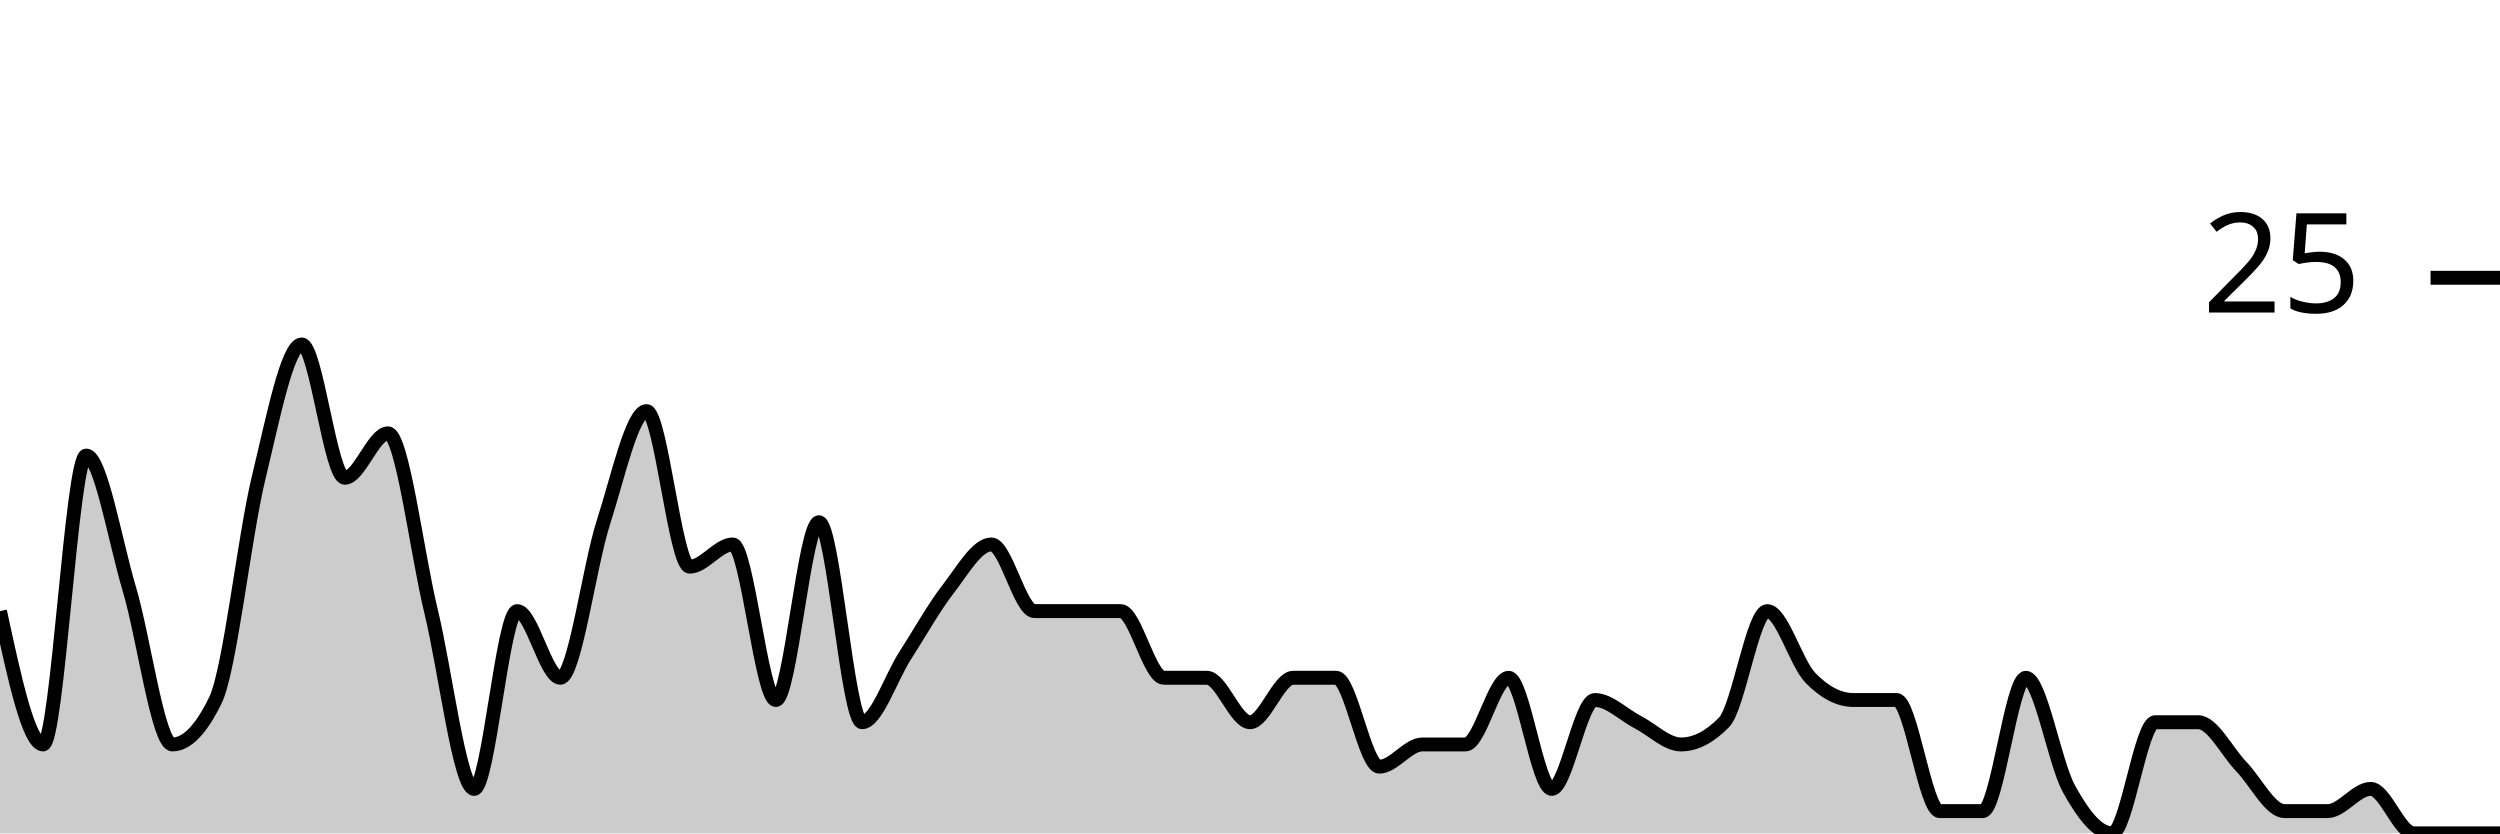
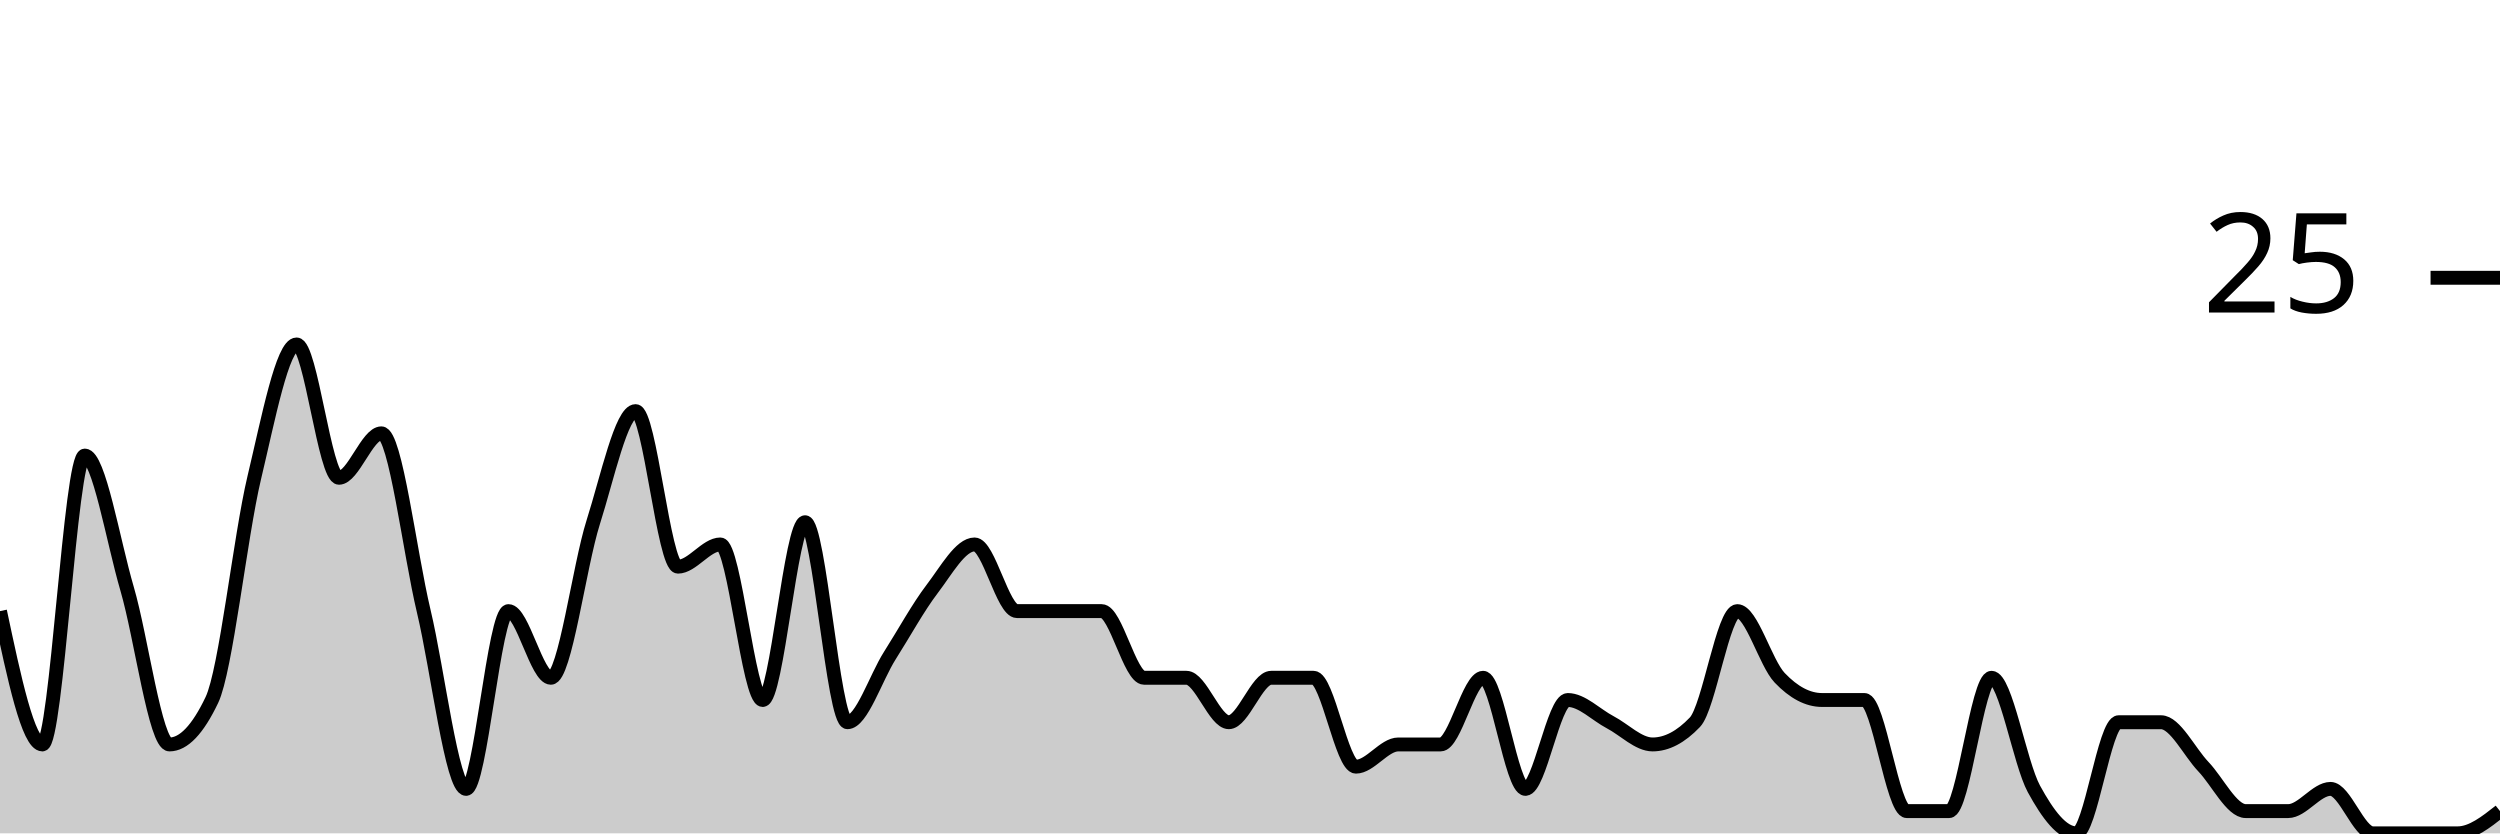
<svg xmlns="http://www.w3.org/2000/svg" viewBox="0 0 180 60">
  <g transform="translate(0,20)">
-     <path class="area" fill="rgba(0, 0, 0, 0.2)" d="M0,24C1.034,28.8,2.069,33.6,3.103,33.6C4.138,33.6,5.172,12.8,6.207,12.8C7.241,12.8,8.276,18.933,9.31,22.4C10.345,25.867,11.379,33.6,12.414,33.6C13.448,33.6,14.483,32.533,15.517,30.4C16.552,28.267,17.586,18.667,18.621,14.4C19.655,10.133,20.69,4.8,21.724,4.8C22.759,4.8,23.793,14.4,24.828,14.4C25.862,14.4,26.897,11.2,27.931,11.2C28.966,11.2,30,19.733,31.034,24C32.069,28.267,33.103,36.8,34.138,36.8C35.172,36.8,36.207,24,37.241,24C38.276,24,39.31,28.8,40.345,28.8C41.379,28.8,42.414,20.8,43.448,17.6C44.483,14.4,45.517,9.6,46.552,9.6C47.586,9.6,48.621,20.8,49.655,20.8C50.69,20.8,51.724,19.2,52.759,19.2C53.793,19.2,54.828,30.4,55.862,30.4C56.897,30.4,57.931,17.6,58.966,17.6C60,17.6,61.034,32,62.069,32C63.103,32,64.138,28.8,65.172,27.2C66.207,25.6,67.241,23.733,68.276,22.4C69.31,21.067,70.345,19.2,71.379,19.2C72.414,19.2,73.448,24,74.483,24C75.517,24,76.552,24,77.586,24C78.621,24,79.655,24,80.69,24C81.724,24,82.759,28.8,83.793,28.8C84.828,28.8,85.862,28.8,86.897,28.8C87.931,28.8,88.966,32,90,32C91.034,32,92.069,28.8,93.103,28.8C94.138,28.8,95.172,28.8,96.207,28.8C97.241,28.8,98.276,35.2,99.31,35.2C100.345,35.2,101.379,33.6,102.414,33.6C103.448,33.6,104.483,33.6,105.517,33.6C106.552,33.6,107.586,28.8,108.621,28.8C109.655,28.8,110.69,36.8,111.724,36.8C112.759,36.8,113.793,30.4,114.828,30.4C115.862,30.4,116.897,31.467,117.931,32C118.966,32.533,120,33.6,121.034,33.6C122.069,33.6,123.103,33.067,124.138,32C125.172,30.933,126.207,24,127.241,24C128.276,24,129.31,27.733,130.345,28.8C131.379,29.867,132.414,30.4,133.448,30.4C134.483,30.4,135.517,30.4,136.552,30.4C137.586,30.4,138.621,38.4,139.655,38.4C140.69,38.4,141.724,38.4,142.759,38.4C143.793,38.4,144.828,28.8,145.862,28.8C146.897,28.8,147.931,34.933,148.966,36.8C150,38.667,151.034,40,152.069,40C153.103,40,154.138,32,155.172,32C156.207,32,157.241,32,158.276,32C159.31,32,160.345,34.133,161.379,35.2C162.414,36.267,163.448,38.4,164.483,38.4C165.517,38.4,166.552,38.4,167.586,38.4C168.621,38.4,169.655,36.8,170.69,36.8C171.724,36.8,172.759,40,173.793,40C174.828,40,175.862,40,176.897,40C177.931,40,178.966,40,180,40L180,40C178.966,40,177.931,40,176.897,40C175.862,40,174.828,40,173.793,40C172.759,40,171.724,40,170.69,40C169.655,40,168.621,40,167.586,40C166.552,40,165.517,40,164.483,40C163.448,40,162.414,40,161.379,40C160.345,40,159.31,40,158.276,40C157.241,40,156.207,40,155.172,40C154.138,40,153.103,40,152.069,40C151.034,40,150,40,148.966,40C147.931,40,146.897,40,145.862,40C144.828,40,143.793,40,142.759,40C141.724,40,140.69,40,139.655,40C138.621,40,137.586,40,136.552,40C135.517,40,134.483,40,133.448,40C132.414,40,131.379,40,130.345,40C129.31,40,128.276,40,127.241,40C126.207,40,125.172,40,124.138,40C123.103,40,122.069,40,121.034,40C120,40,118.966,40,117.931,40C116.897,40,115.862,40,114.828,40C113.793,40,112.759,40,111.724,40C110.69,40,109.655,40,108.621,40C107.586,40,106.552,40,105.517,40C104.483,40,103.448,40,102.414,40C101.379,40,100.345,40,99.31,40C98.276,40,97.241,40,96.207,40C95.172,40,94.138,40,93.103,40C92.069,40,91.034,40,90,40C88.966,40,87.931,40,86.897,40C85.862,40,84.828,40,83.793,40C82.759,40,81.724,40,80.69,40C79.655,40,78.621,40,77.586,40C76.552,40,75.517,40,74.483,40C73.448,40,72.414,40,71.379,40C70.345,40,69.31,40,68.276,40C67.241,40,66.207,40,65.172,40C64.138,40,63.103,40,62.069,40C61.034,40,60,40,58.966,40C57.931,40,56.897,40,55.862,40C54.828,40,53.793,40,52.759,40C51.724,40,50.69,40,49.655,40C48.621,40,47.586,40,46.552,40C45.517,40,44.483,40,43.448,40C42.414,40,41.379,40,40.345,40C39.31,40,38.276,40,37.241,40C36.207,40,35.172,40,34.138,40C33.103,40,32.069,40,31.034,40C30,40,28.966,40,27.931,40C26.897,40,25.862,40,24.828,40C23.793,40,22.759,40,21.724,40C20.69,40,19.655,40,18.621,40C17.586,40,16.552,40,15.517,40C14.483,40,13.448,40,12.414,40C11.379,40,10.345,40,9.31,40C8.276,40,7.241,40,6.207,40C5.172,40,4.138,40,3.103,40C2.069,40,1.034,40,0,40Z" />
-     <path class="line" stroke="black" fill="none" d="M0,24C1.034,28.8,2.069,33.6,3.103,33.6C4.138,33.6,5.172,12.8,6.207,12.8C7.241,12.8,8.276,18.933,9.31,22.4C10.345,25.867,11.379,33.6,12.414,33.6C13.448,33.6,14.483,32.533,15.517,30.4C16.552,28.267,17.586,18.667,18.621,14.4C19.655,10.133,20.69,4.8,21.724,4.8C22.759,4.8,23.793,14.4,24.828,14.4C25.862,14.4,26.897,11.2,27.931,11.2C28.966,11.2,30,19.733,31.034,24C32.069,28.267,33.103,36.8,34.138,36.8C35.172,36.8,36.207,24,37.241,24C38.276,24,39.31,28.8,40.345,28.8C41.379,28.8,42.414,20.8,43.448,17.6C44.483,14.4,45.517,9.6,46.552,9.6C47.586,9.6,48.621,20.8,49.655,20.8C50.69,20.8,51.724,19.2,52.759,19.2C53.793,19.2,54.828,30.4,55.862,30.4C56.897,30.4,57.931,17.6,58.966,17.6C60,17.6,61.034,32,62.069,32C63.103,32,64.138,28.8,65.172,27.2C66.207,25.6,67.241,23.733,68.276,22.4C69.31,21.067,70.345,19.2,71.379,19.2C72.414,19.2,73.448,24,74.483,24C75.517,24,76.552,24,77.586,24C78.621,24,79.655,24,80.69,24C81.724,24,82.759,28.8,83.793,28.8C84.828,28.8,85.862,28.8,86.897,28.8C87.931,28.8,88.966,32,90,32C91.034,32,92.069,28.8,93.103,28.8C94.138,28.8,95.172,28.8,96.207,28.8C97.241,28.8,98.276,35.2,99.31,35.2C100.345,35.2,101.379,33.6,102.414,33.6C103.448,33.6,104.483,33.6,105.517,33.6C106.552,33.6,107.586,28.8,108.621,28.8C109.655,28.8,110.69,36.8,111.724,36.8C112.759,36.8,113.793,30.4,114.828,30.4C115.862,30.4,116.897,31.467,117.931,32C118.966,32.533,120,33.6,121.034,33.6C122.069,33.6,123.103,33.067,124.138,32C125.172,30.933,126.207,24,127.241,24C128.276,24,129.31,27.733,130.345,28.8C131.379,29.867,132.414,30.4,133.448,30.4C134.483,30.4,135.517,30.4,136.552,30.4C137.586,30.4,138.621,38.4,139.655,38.4C140.69,38.4,141.724,38.4,142.759,38.4C143.793,38.4,144.828,28.8,145.862,28.8C146.897,28.8,147.931,34.933,148.966,36.8C150,38.667,151.034,40,152.069,40C153.103,40,154.138,32,155.172,32C156.207,32,157.241,32,158.276,32C159.31,32,160.345,34.133,161.379,35.2C162.414,36.267,163.448,38.4,164.483,38.4C165.517,38.4,166.552,38.4,167.586,38.4C168.621,38.4,169.655,36.8,170.69,36.8C171.724,36.8,172.759,40,173.793,40C174.828,40,175.862,40,176.897,40C177.931,40,178.966,40,180,40" />
+     <path class="area" fill="rgba(0, 0, 0, 0.2)" d="M0,24C1.017,28.8,2.034,33.6,3.051,33.6C4.068,33.6,5.085,12.8,6.102,12.8C7.119,12.8,8.136,18.933,9.153,22.4C10.169,25.867,11.186,33.6,12.203,33.6C13.22,33.6,14.237,32.533,15.254,30.4C16.271,28.267,17.288,18.667,18.305,14.4C19.322,10.133,20.339,4.8,21.356,4.8C22.373,4.8,23.39,14.4,24.407,14.4C25.424,14.4,26.441,11.2,27.458,11.2C28.475,11.2,29.492,19.733,30.508,24C31.525,28.267,32.542,36.8,33.559,36.8C34.576,36.8,35.593,24,36.61,24C37.627,24,38.644,28.8,39.661,28.8C40.678,28.8,41.695,20.8,42.712,17.6C43.729,14.4,44.746,9.6,45.763,9.6C46.78,9.6,47.797,20.8,48.814,20.8C49.831,20.8,50.847,19.2,51.864,19.2C52.881,19.2,53.898,30.4,54.915,30.4C55.932,30.4,56.949,17.6,57.966,17.6C58.983,17.6,60,32,61.017,32C62.034,32,63.051,28.8,64.068,27.2C65.085,25.6,66.102,23.733,67.119,22.4C68.136,21.067,69.153,19.2,70.169,19.2C71.186,19.2,72.203,24,73.22,24C74.237,24,75.254,24,76.271,24C77.288,24,78.305,24,79.322,24C80.339,24,81.356,28.8,82.373,28.8C83.39,28.8,84.407,28.8,85.424,28.8C86.441,28.8,87.458,32,88.475,32C89.492,32,90.508,28.8,91.525,28.8C92.542,28.8,93.559,28.8,94.576,28.8C95.593,28.8,96.61,35.2,97.627,35.2C98.644,35.2,99.661,33.6,100.678,33.6C101.695,33.6,102.712,33.6,103.729,33.6C104.746,33.6,105.763,28.8,106.78,28.8C107.797,28.8,108.814,36.8,109.831,36.8C110.847,36.8,111.864,30.4,112.881,30.4C113.898,30.4,114.915,31.467,115.932,32C116.949,32.533,117.966,33.6,118.983,33.6C120,33.6,121.017,33.067,122.034,32C123.051,30.933,124.068,24,125.085,24C126.102,24,127.119,27.733,128.136,28.8C129.153,29.867,130.169,30.4,131.186,30.4C132.203,30.4,133.22,30.4,134.237,30.4C135.254,30.4,136.271,38.4,137.288,38.4C138.305,38.4,139.322,38.4,140.339,38.4C141.356,38.4,142.373,28.8,143.39,28.8C144.407,28.8,145.424,34.933,146.441,36.8C147.458,38.667,148.475,40,149.492,40C150.508,40,151.525,32,152.542,32C153.559,32,154.576,32,155.593,32C156.61,32,157.627,34.133,158.644,35.2C159.661,36.267,160.678,38.4,161.695,38.4C162.712,38.4,163.729,38.4,164.746,38.4C165.763,38.4,166.78,36.8,167.797,36.8C168.814,36.8,169.831,40,170.847,40C171.864,40,172.881,40,173.898,40C174.915,40,175.932,40,176.949,40C177.966,40,178.983,39.2,180,38.4L180,40C178.983,40,177.966,40,176.949,40C175.932,40,174.915,40,173.898,40C172.881,40,171.864,40,170.847,40C169.831,40,168.814,40,167.797,40C166.78,40,165.763,40,164.746,40C163.729,40,162.712,40,161.695,40C160.678,40,159.661,40,158.644,40C157.627,40,156.61,40,155.593,40C154.576,40,153.559,40,152.542,40C151.525,40,150.508,40,149.492,40C148.475,40,147.458,40,146.441,40C145.424,40,144.407,40,143.39,40C142.373,40,141.356,40,140.339,40C139.322,40,138.305,40,137.288,40C136.271,40,135.254,40,134.237,40C133.22,40,132.203,40,131.186,40C130.169,40,129.153,40,128.136,40C127.119,40,126.102,40,125.085,40C124.068,40,123.051,40,122.034,40C121.017,40,120,40,118.983,40C117.966,40,116.949,40,115.932,40C114.915,40,113.898,40,112.881,40C111.864,40,110.847,40,109.831,40C108.814,40,107.797,40,106.78,40C105.763,40,104.746,40,103.729,40C102.712,40,101.695,40,100.678,40C99.661,40,98.644,40,97.627,40C96.61,40,95.593,40,94.576,40C93.559,40,92.542,40,91.525,40C90.508,40,89.492,40,88.475,40C87.458,40,86.441,40,85.424,40C84.407,40,83.39,40,82.373,40C81.356,40,80.339,40,79.322,40C78.305,40,77.288,40,76.271,40C75.254,40,74.237,40,73.22,40C72.203,40,71.186,40,70.169,40C69.153,40,68.136,40,67.119,40C66.102,40,65.085,40,64.068,40C63.051,40,62.034,40,61.017,40C60,40,58.983,40,57.966,40C56.949,40,55.932,40,54.915,40C53.898,40,52.881,40,51.864,40C50.847,40,49.831,40,48.814,40C47.797,40,46.78,40,45.763,40C44.746,40,43.729,40,42.712,40C41.695,40,40.678,40,39.661,40C38.644,40,37.627,40,36.61,40C35.593,40,34.576,40,33.559,40C32.542,40,31.525,40,30.508,40C29.492,40,28.475,40,27.458,40C26.441,40,25.424,40,24.407,40C23.39,40,22.373,40,21.356,40C20.339,40,19.322,40,18.305,40C17.288,40,16.271,40,15.254,40C14.237,40,13.22,40,12.203,40C11.186,40,10.169,40,9.153,40C8.136,40,7.119,40,6.102,40C5.085,40,4.068,40,3.051,40C2.034,40,1.017,40,0,40Z" />
+     <path class="line" stroke="black" fill="none" d="M0,24C1.017,28.8,2.034,33.6,3.051,33.6C4.068,33.6,5.085,12.8,6.102,12.8C7.119,12.8,8.136,18.933,9.153,22.4C10.169,25.867,11.186,33.6,12.203,33.6C13.22,33.6,14.237,32.533,15.254,30.4C16.271,28.267,17.288,18.667,18.305,14.4C19.322,10.133,20.339,4.8,21.356,4.8C22.373,4.8,23.39,14.4,24.407,14.4C25.424,14.4,26.441,11.2,27.458,11.2C28.475,11.2,29.492,19.733,30.508,24C31.525,28.267,32.542,36.8,33.559,36.8C34.576,36.8,35.593,24,36.61,24C37.627,24,38.644,28.8,39.661,28.8C40.678,28.8,41.695,20.8,42.712,17.6C43.729,14.4,44.746,9.6,45.763,9.6C46.78,9.6,47.797,20.8,48.814,20.8C49.831,20.8,50.847,19.2,51.864,19.2C52.881,19.2,53.898,30.4,54.915,30.4C55.932,30.4,56.949,17.6,57.966,17.6C58.983,17.6,60,32,61.017,32C62.034,32,63.051,28.8,64.068,27.2C65.085,25.6,66.102,23.733,67.119,22.4C68.136,21.067,69.153,19.2,70.169,19.2C71.186,19.2,72.203,24,73.22,24C74.237,24,75.254,24,76.271,24C77.288,24,78.305,24,79.322,24C80.339,24,81.356,28.8,82.373,28.8C83.39,28.8,84.407,28.8,85.424,28.8C86.441,28.8,87.458,32,88.475,32C89.492,32,90.508,28.8,91.525,28.8C92.542,28.8,93.559,28.8,94.576,28.8C95.593,28.8,96.61,35.2,97.627,35.2C98.644,35.2,99.661,33.6,100.678,33.6C101.695,33.6,102.712,33.6,103.729,33.6C104.746,33.6,105.763,28.8,106.78,28.8C107.797,28.8,108.814,36.8,109.831,36.8C110.847,36.8,111.864,30.4,112.881,30.4C113.898,30.4,114.915,31.467,115.932,32C116.949,32.533,117.966,33.6,118.983,33.6C120,33.6,121.017,33.067,122.034,32C123.051,30.933,124.068,24,125.085,24C126.102,24,127.119,27.733,128.136,28.8C129.153,29.867,130.169,30.4,131.186,30.4C132.203,30.4,133.22,30.4,134.237,30.4C135.254,30.4,136.271,38.4,137.288,38.4C138.305,38.4,139.322,38.4,140.339,38.4C141.356,38.4,142.373,28.8,143.39,28.8C144.407,28.8,145.424,34.933,146.441,36.8C147.458,38.667,148.475,40,149.492,40C150.508,40,151.525,32,152.542,32C153.559,32,154.576,32,155.593,32C156.61,32,157.627,34.133,158.644,35.2C159.661,36.267,160.678,38.4,161.695,38.4C162.712,38.4,163.729,38.4,164.746,38.4C165.763,38.4,166.78,36.8,167.797,36.8C168.814,36.8,169.831,40,170.847,40C171.864,40,172.881,40,173.898,40C174.915,40,175.932,40,176.949,40C177.966,40,178.983,39.2,180,38.4" />
    <path class="axis-ceiling" stroke-width="1" stroke="black" fill="none" d="M175,0L180,0" />
    <text class="axis-ceiling-label" font-family="sans-serif" text-anchor="end" font-size="10px" x="170" y="2.5">25</text>
  </g>
</svg>
